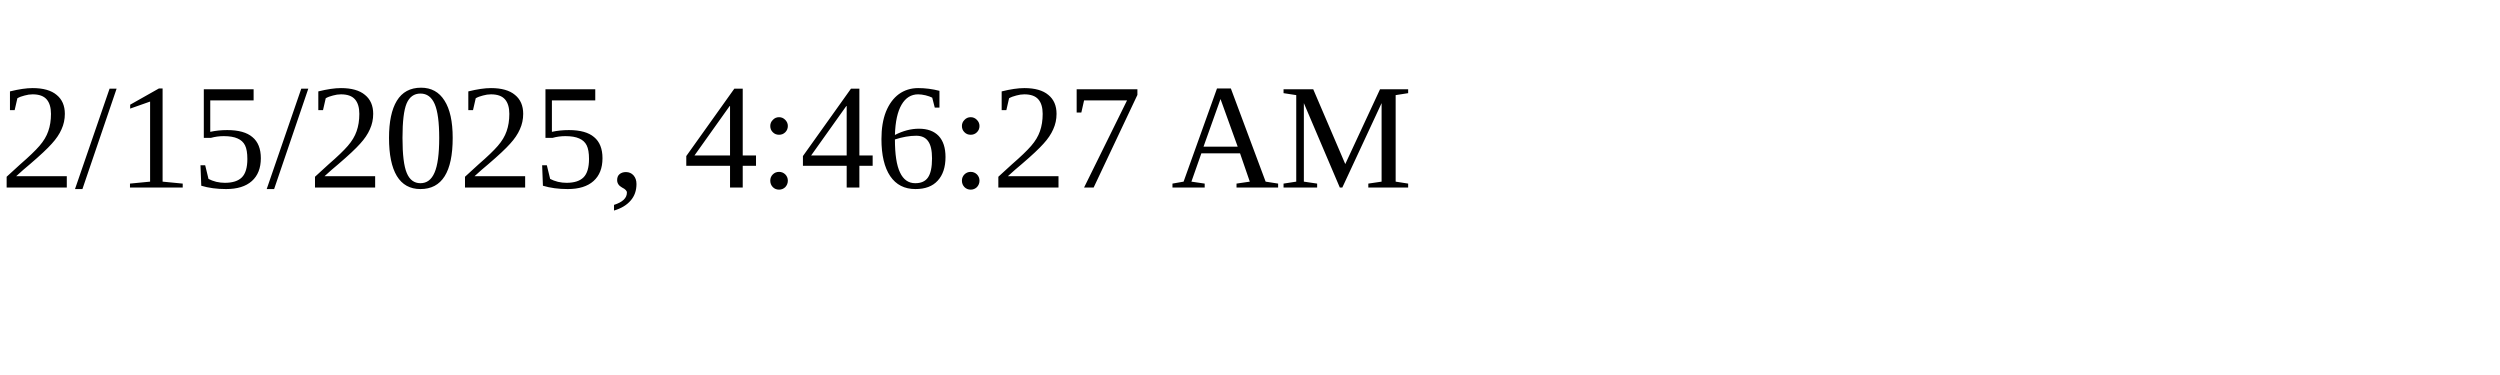
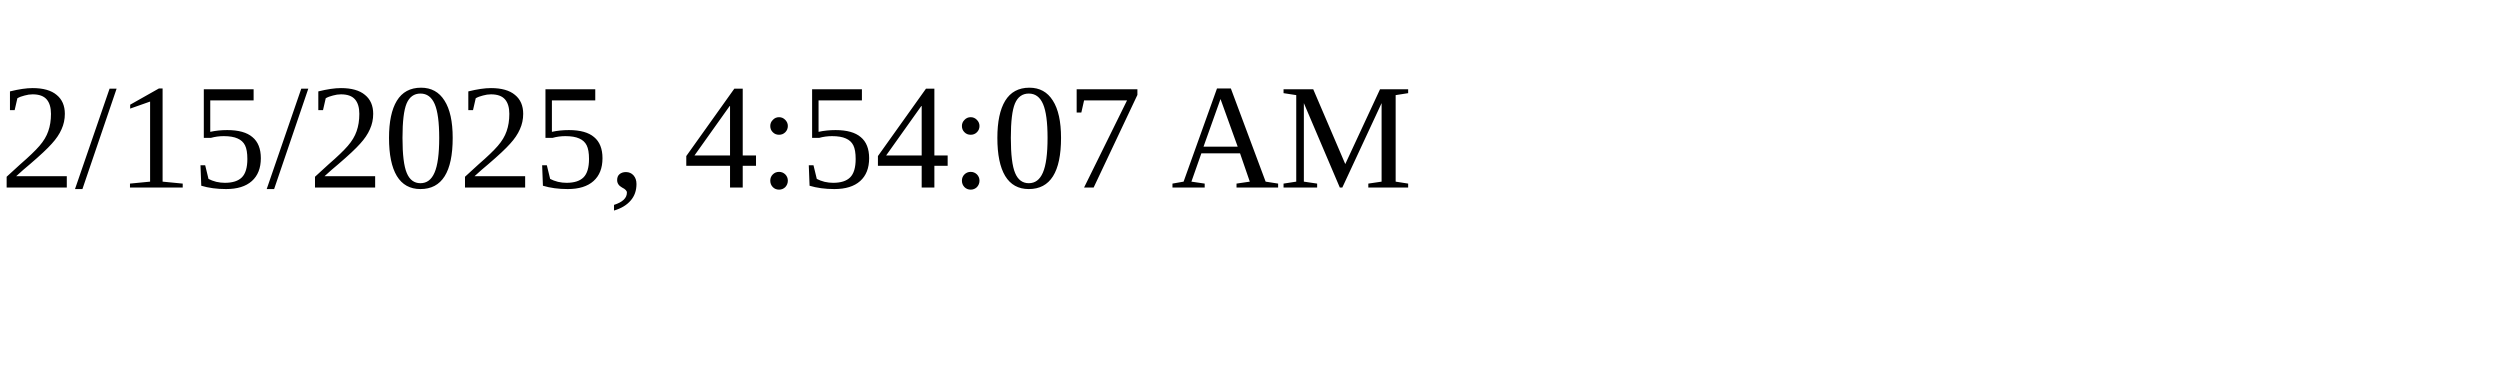
<svg xmlns="http://www.w3.org/2000/svg" height="30" width="200">
-   <text x="0" y="15">2/15/2025, 4:46:27 AM</text>
+   <text x="0" y="15">2/15/2025, 4:54:07 AM</text>
</svg>
